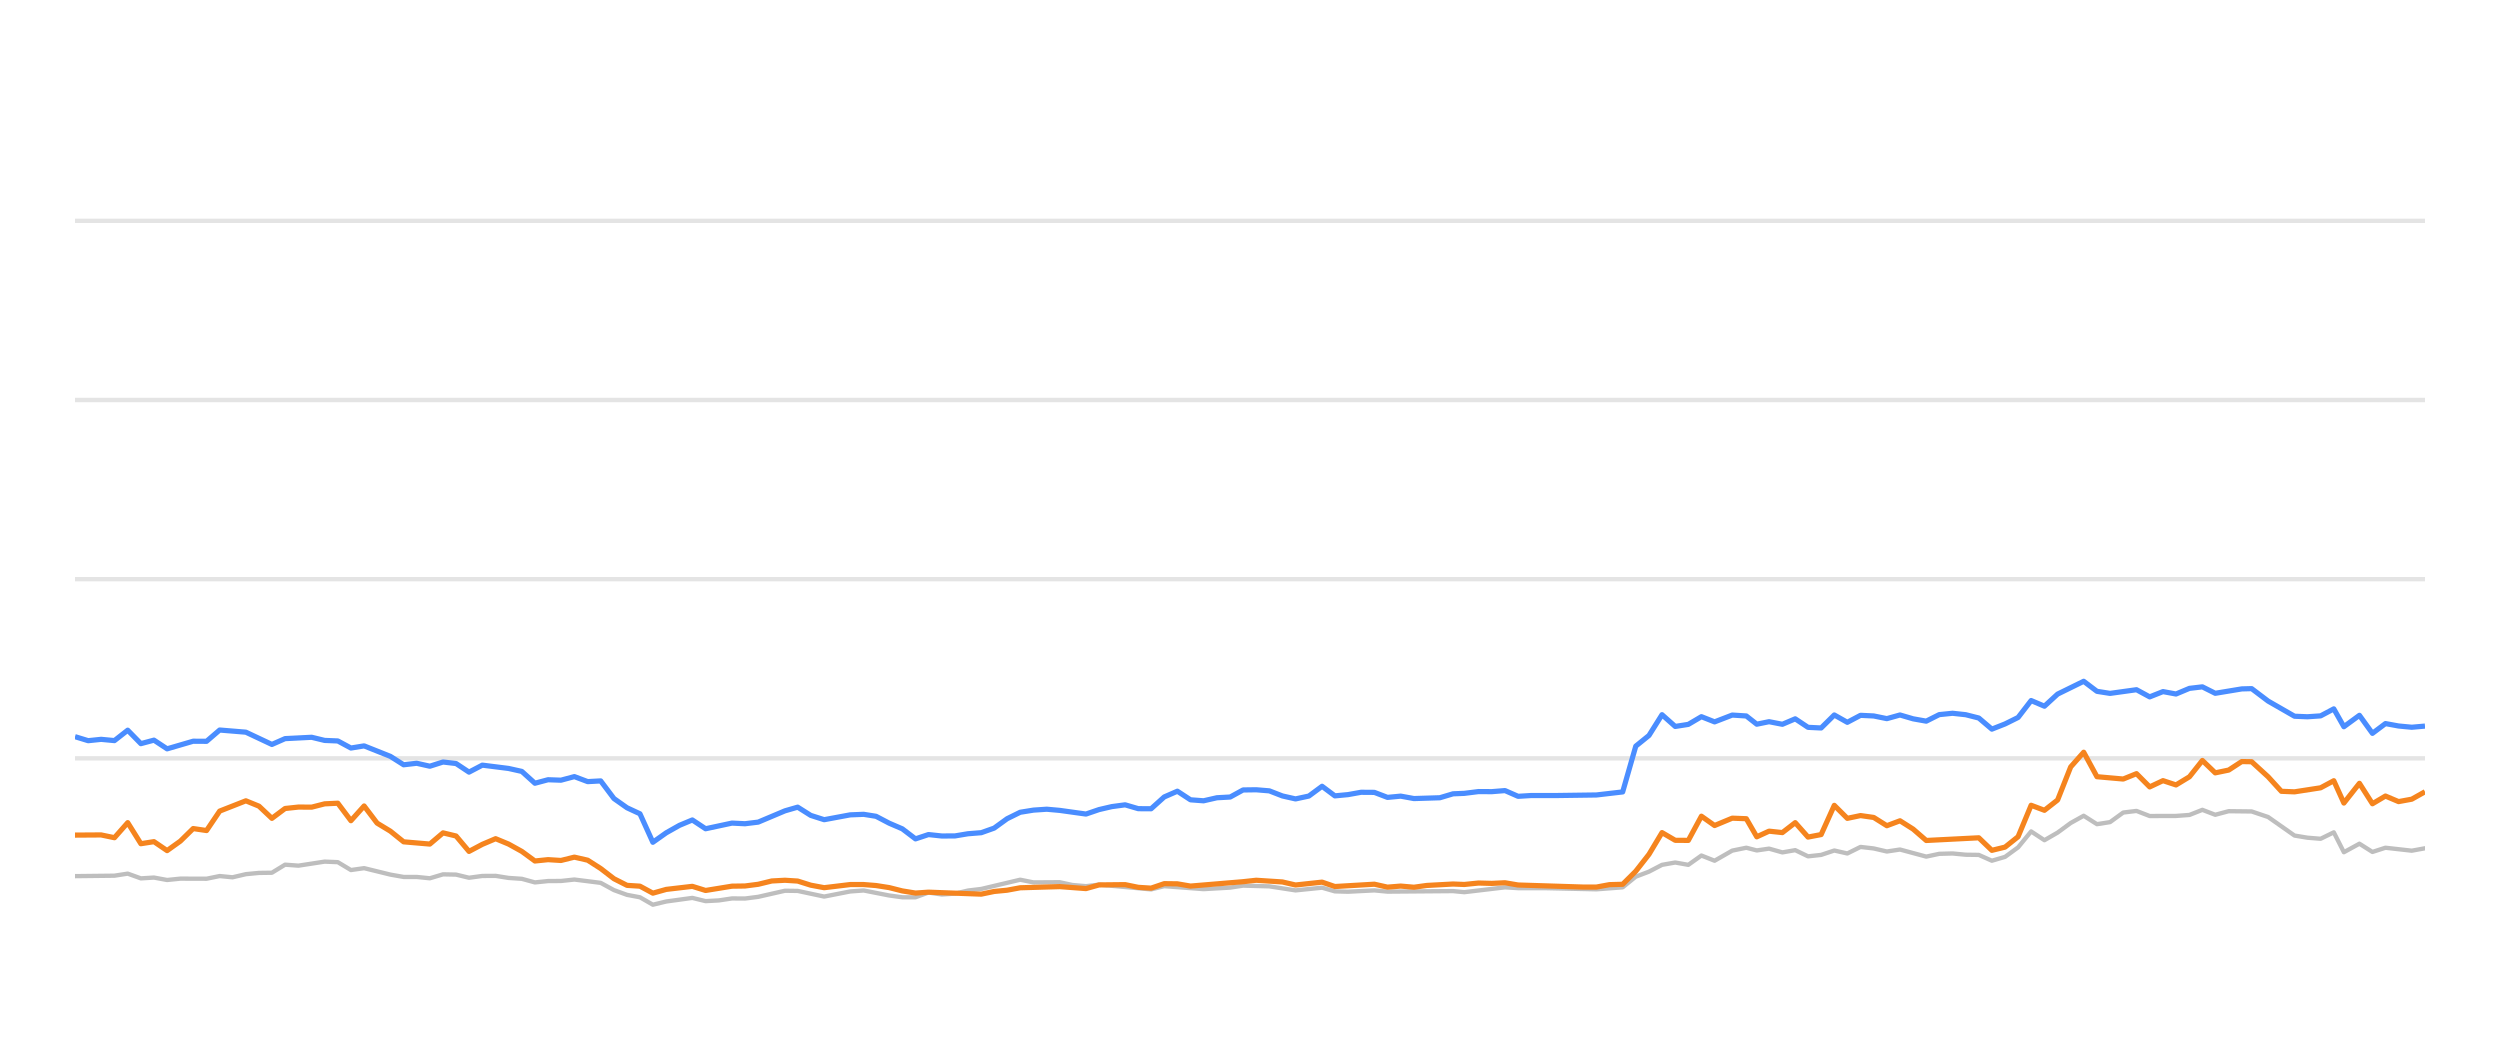
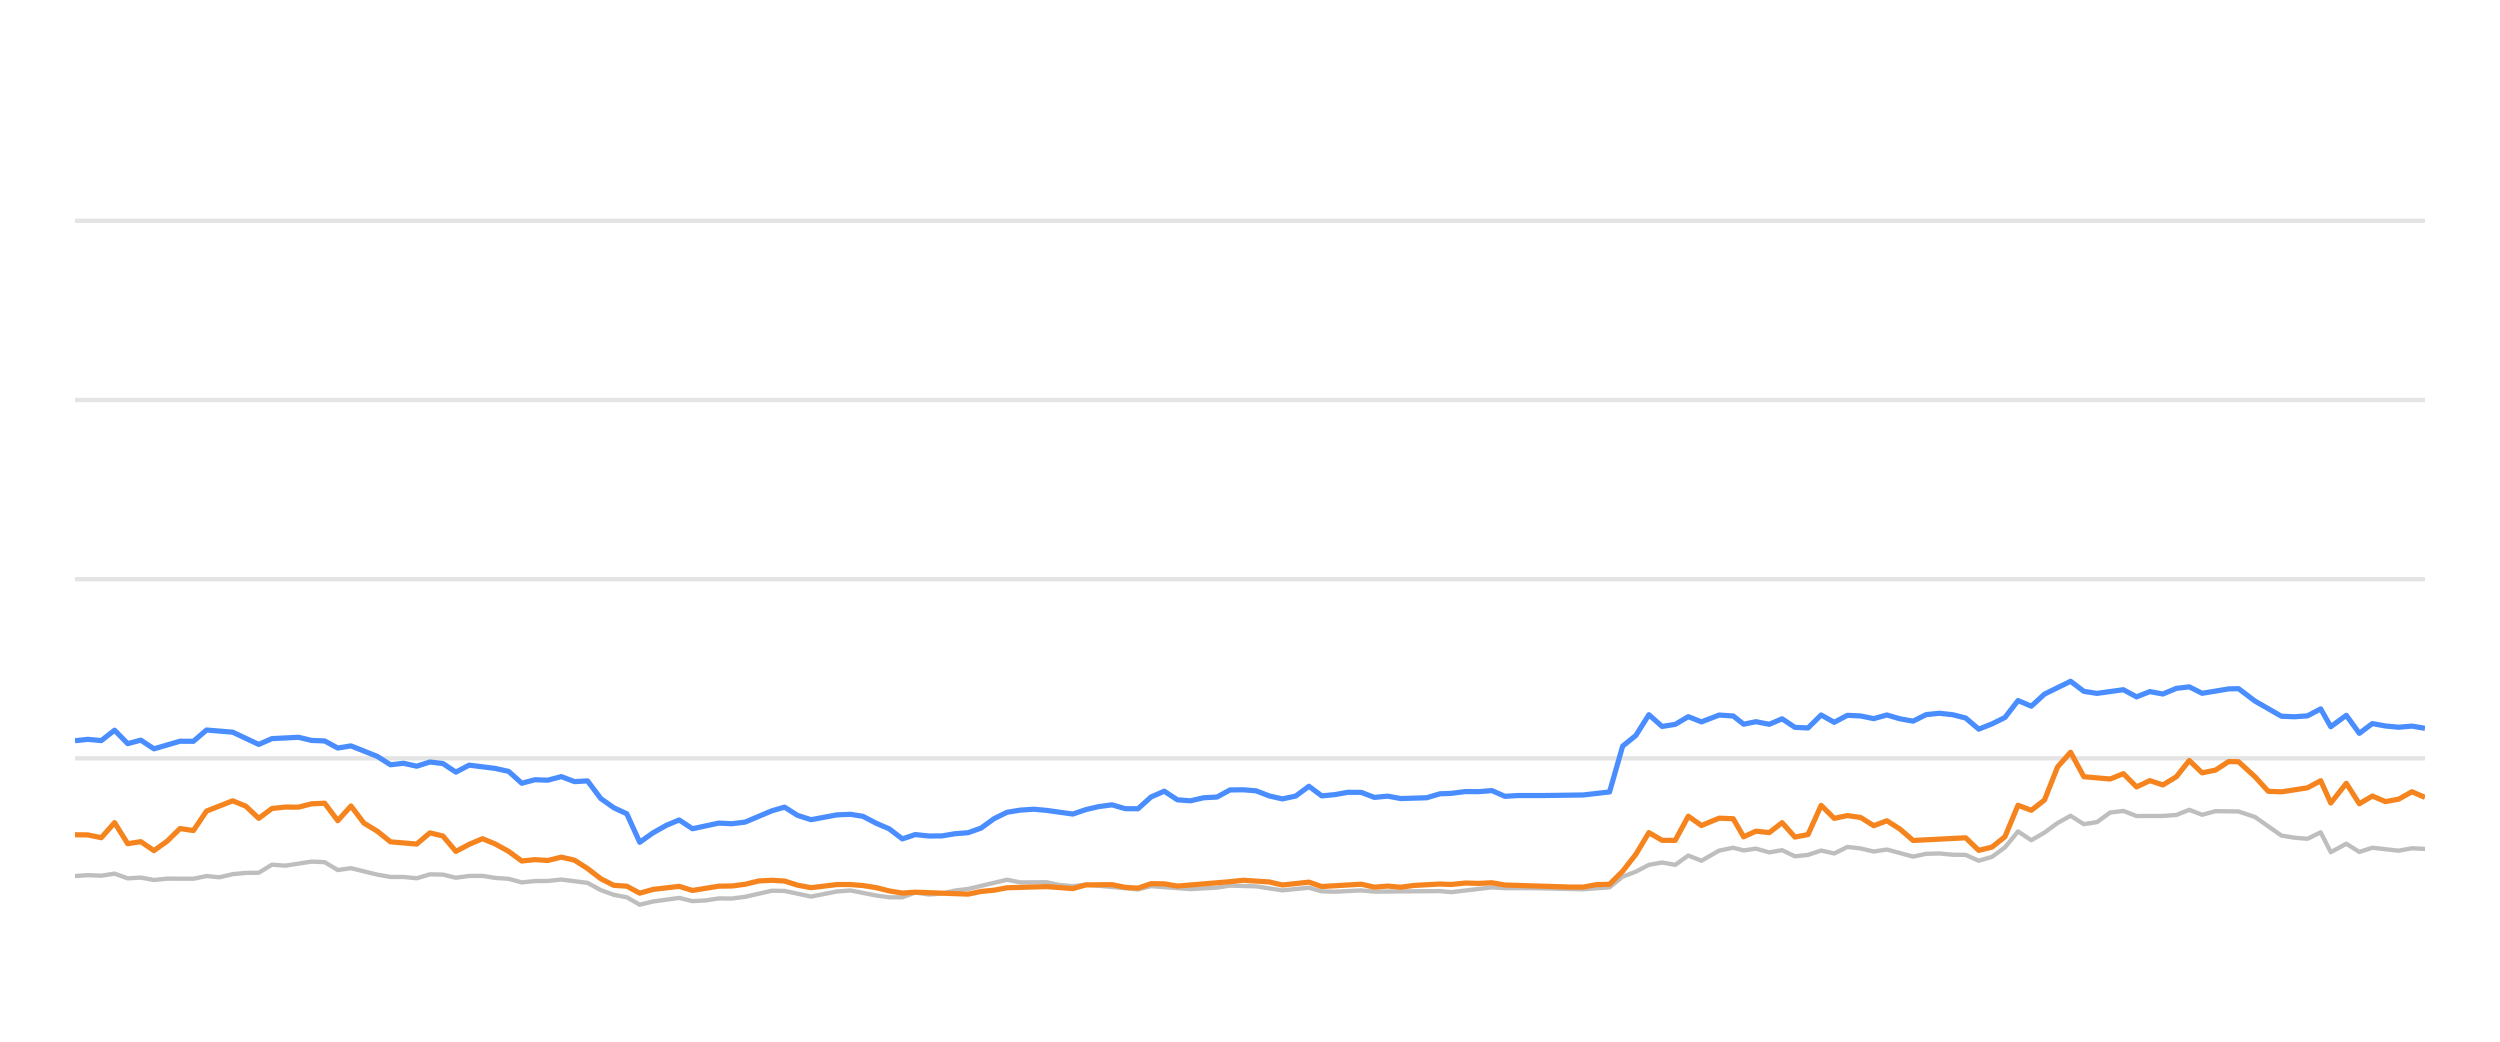
<svg xmlns="http://www.w3.org/2000/svg" width="288pt" height="120pt" viewBox="0 0 288 120" version="1.1">
  <defs>
    <style type="text/css">*{stroke-linejoin: round; stroke-linecap: butt}</style>
  </defs>
  <g id="figure_1">
    <g id="patch_1">
      <path d="M 0 120  L 288 120  L 288 0  L 0 0  L 0 120  z " style="fill: none; opacity: 0" />
    </g>
    <g id="axes_1">
      <g id="patch_2">
        <path d="M 8.64 108  L 279.36 108  L 279.36 4.8  L 8.64 4.8  L 8.64 108  z " style="fill: none" />
      </g>
      <g id="matplotlib.axis_1" />
      <g id="matplotlib.axis_2" />
      <g id="line2d_1">
-         <path d="M 8.64 87.36  L 279.36 87.36  " clip-path="url(#p3410c11eec)" style="fill: none; stroke: #b2b2b2; stroke-opacity: 0.35; stroke-width: 0.5; stroke-linecap: square" />
+         <path d="M 8.64 87.36  L 279.36 87.36  " clip-path="url(#p72456eb304)" style="fill: none; stroke: #b2b2b2; stroke-opacity: 0.35; stroke-width: 0.5; stroke-linecap: square" />
      </g>
      <g id="line2d_2">
-         <path d="M 8.64 66.72  L 279.36 66.72  " clip-path="url(#p3410c11eec)" style="fill: none; stroke: #b2b2b2; stroke-opacity: 0.35; stroke-width: 0.5; stroke-linecap: square" />
+         <path d="M 8.64 66.72  L 279.36 66.72  " clip-path="url(#p72456eb304)" style="fill: none; stroke: #b2b2b2; stroke-opacity: 0.35; stroke-width: 0.5; stroke-linecap: square" />
      </g>
      <g id="line2d_3">
-         <path d="M 8.64 46.08  L 279.36 46.08  " clip-path="url(#p3410c11eec)" style="fill: none; stroke: #b2b2b2; stroke-opacity: 0.35; stroke-width: 0.5; stroke-linecap: square" />
+         <path d="M 8.64 46.08  L 279.36 46.08  " clip-path="url(#p72456eb304)" style="fill: none; stroke: #b2b2b2; stroke-opacity: 0.35; stroke-width: 0.5; stroke-linecap: square" />
      </g>
      <g id="line2d_4">
-         <path d="M 8.64 25.44  L 279.36 25.44  " clip-path="url(#p3410c11eec)" style="fill: none; stroke: #b2b2b2; stroke-opacity: 0.35; stroke-width: 0.5; stroke-linecap: square" />
+         <path d="M 8.64 25.44  L 279.36 25.44  " clip-path="url(#p72456eb304)" style="fill: none; stroke: #b2b2b2; stroke-opacity: 0.35; stroke-width: 0.5; stroke-linecap: square" />
      </g>
      <g id="line2d_5">
-         <path d="M 8.64 100.931  L 13.185 100.879  L 14.713 100.642  L 16.229 101.189  L 17.736 101.096  L 19.251 101.375  L 20.779 101.22  L 23.795 101.23  L 25.307 100.92  L 26.785 101.065  L 28.324 100.704  L 29.836 100.559  L 31.323 100.539  L 32.84 99.61  L 34.383 99.723  L 37.398 99.259  L 38.917 99.321  L 40.427 100.229  L 41.946 100.012  L 44.973 100.755  L 46.5 101.024  L 48.001 101.024  L 49.518 101.178  L 51.039 100.724  L 52.539 100.755  L 54.03 101.117  L 55.566 100.91  L 57.098 100.9  L 58.587 101.137  L 60.115 101.24  L 61.622 101.653  L 63.135 101.498  L 64.625 101.488  L 66.168 101.323  L 69.199 101.705  L 70.728 102.541  L 72.235 103.088  L 73.722 103.366  L 75.21 104.223  L 76.755 103.851  L 79.756 103.439  L 81.284 103.81  L 82.805 103.728  L 84.323 103.5  L 85.824 103.511  L 87.346 103.315  L 90.429 102.613  L 91.893 102.634  L 94.945 103.284  L 97.94 102.696  L 99.496 102.582  L 102.435 103.16  L 103.947 103.366  L 105.466 103.366  L 106.96 102.819  L 108.5 103.046  L 110.023 102.943  L 111.506 102.592  L 113.04 102.407  L 117.526 101.344  L 119.06 101.653  L 122.076 101.633  L 123.547 101.952  L 125.105 102.087  L 126.613 101.911  L 132.607 102.458  L 134.12 102.087  L 138.652 102.427  L 141.719 102.252  L 143.203 102.025  L 146.226 102.107  L 149.245 102.572  L 152.303 102.262  L 153.778 102.685  L 155.294 102.726  L 158.328 102.572  L 159.84 102.716  L 167.388 102.654  L 168.686 102.778  L 173.377 102.221  L 174.882 102.314  L 177.929 102.314  L 183.908 102.448  L 186.931 102.221  L 188.442 100.993  L 189.96 100.415  L 191.464 99.63  L 192.985 99.362  L 194.495 99.63  L 196.003 98.557  L 197.521 99.156  L 199.555 97.99  L 201.175 97.659  L 202.381 97.969  L 203.795 97.763  L 205.33 98.196  L 206.81 97.938  L 208.284 98.65  L 209.795 98.485  L 211.31 97.979  L 212.811 98.32  L 214.333 97.566  L 215.853 97.742  L 217.366 98.093  L 218.88 97.866  L 221.903 98.681  L 223.401 98.361  L 224.934 98.32  L 226.451 98.464  L 227.957 98.485  L 229.463 99.156  L 230.983 98.712  L 232.483 97.618  L 233.986 95.781  L 235.52 96.792  L 237.036 95.915  L 238.542 94.811  L 240.041 93.975  L 241.569 94.945  L 243.079 94.708  L 244.596 93.604  L 246.125 93.418  L 247.645 94.006  L 250.675 93.996  L 252.224 93.882  L 253.713 93.294  L 255.196 93.862  L 256.746 93.449  L 259.391 93.48  L 261.289 94.12  L 264.328 96.256  L 265.819 96.504  L 267.335 96.627  L 268.853 95.884  L 270.015 98.175  L 271.805 97.195  L 273.305 98.144  L 274.803 97.659  L 277.836 98  L 279.36 97.721  L 279.36 97.721  " clip-path="url(#p3410c11eec)" style="fill: none; stroke: #bebebe; stroke-width: 0.5; stroke-linecap: round" />
+         <path d="M 8.64 100.92  L 10.134 100.817  L 11.669 100.879  L 13.198 100.642  L 14.713 101.189  L 16.221 101.096  L 17.735 101.375  L 19.264 101.22  L 22.28 101.23  L 23.791 100.92  L 25.27 101.065  L 26.808 100.704  L 28.321 100.559  L 29.807 100.539  L 31.325 99.61  L 32.867 99.723  L 35.882 99.259  L 37.401 99.321  L 38.912 100.229  L 40.431 100.012  L 43.458 100.755  L 44.985 101.024  L 46.486 101.024  L 48.003 101.178  L 49.524 100.724  L 51.024 100.755  L 52.515 101.117  L 54.051 100.91  L 55.583 100.9  L 57.072 101.137  L 58.6 101.24  L 60.107 101.653  L 61.62 101.498  L 63.11 101.488  L 64.653 101.323  L 67.684 101.705  L 69.213 102.541  L 70.72 103.088  L 72.207 103.366  L 73.696 104.223  L 75.24 103.851  L 78.242 103.439  L 79.77 103.81  L 81.291 103.728  L 82.808 103.5  L 84.309 103.511  L 85.832 103.315  L 88.915 102.613  L 90.379 102.634  L 93.431 103.284  L 96.426 102.696  L 97.982 102.582  L 100.921 103.16  L 102.433 103.366  L 103.952 103.366  L 105.446 102.819  L 106.987 103.046  L 108.51 102.943  L 109.992 102.592  L 111.526 102.407  L 116.013 101.344  L 117.547 101.653  L 120.563 101.633  L 122.034 101.952  L 123.591 102.087  L 125.1 101.911  L 131.094 102.458  L 132.606 102.087  L 137.139 102.427  L 140.206 102.252  L 141.69 102.025  L 144.713 102.107  L 147.732 102.572  L 150.79 102.262  L 152.265 102.685  L 153.781 102.726  L 156.816 102.572  L 158.327 102.716  L 165.876 102.654  L 167.173 102.778  L 171.865 102.221  L 173.369 102.314  L 176.416 102.314  L 182.396 102.448  L 185.419 102.221  L 186.93 100.993  L 188.448 100.415  L 189.952 99.63  L 191.473 99.362  L 192.983 99.63  L 194.491 98.557  L 196.009 99.156  L 198.044 97.99  L 199.663 97.659  L 200.87 97.969  L 202.283 97.763  L 203.818 98.196  L 205.298 97.938  L 206.773 98.65  L 208.283 98.485  L 209.798 97.979  L 211.3 98.32  L 212.821 97.566  L 214.342 97.742  L 215.855 98.093  L 217.369 97.866  L 220.392 98.681  L 221.889 98.361  L 223.422 98.32  L 224.94 98.464  L 226.446 98.485  L 227.952 99.156  L 229.472 98.712  L 230.972 97.618  L 232.475 95.781  L 234.009 96.792  L 235.525 95.915  L 237.031 94.811  L 238.53 93.975  L 240.058 94.945  L 241.568 94.708  L 243.085 93.604  L 244.614 93.418  L 246.134 94.006  L 249.164 93.996  L 250.714 93.882  L 252.202 93.294  L 253.685 93.862  L 255.236 93.449  L 257.88 93.48  L 259.779 94.12  L 262.818 96.256  L 264.309 96.504  L 265.825 96.627  L 267.342 95.884  L 268.504 98.175  L 270.295 97.195  L 271.794 98.144  L 273.293 97.659  L 276.326 98  L 277.85 97.721  L 279.36 97.794  L 279.36 97.794  " clip-path="url(#p72456eb304)" style="fill: none; stroke: #bebebe; stroke-width: 0.5; stroke-linecap: round" />
      </g>
      <g id="line2d_6">
-         <path d="M 8.64 84.863  L 10.156 85.327  L 11.65 85.172  L 13.185 85.317  L 14.713 84.12  L 16.229 85.668  L 17.736 85.265  L 19.251 86.266  L 22.253 85.389  L 23.795 85.399  L 25.307 84.099  L 28.324 84.347  L 31.323 85.76  L 32.84 85.09  L 35.907 84.935  L 37.398 85.296  L 38.917 85.358  L 40.427 86.173  L 41.946 85.926  L 44.973 87.133  L 46.5 88.103  L 48.001 87.928  L 49.518 88.268  L 51.039 87.783  L 52.539 87.959  L 54.03 88.949  L 55.566 88.144  L 58.587 88.526  L 60.115 88.867  L 61.622 90.229  L 63.135 89.826  L 64.625 89.878  L 66.168 89.465  L 67.702 90.043  L 69.199 89.961  L 70.728 91.994  L 72.235 93.057  L 73.722 93.748  L 75.21 97.03  L 76.755 95.936  L 78.273 95.079  L 79.756 94.46  L 81.284 95.472  L 84.323 94.821  L 85.824 94.894  L 87.346 94.708  L 90.429 93.408  L 91.893 92.984  L 93.398 93.934  L 94.945 94.429  L 97.94 93.872  L 99.496 93.81  L 100.918 94.037  L 102.435 94.832  L 103.947 95.482  L 105.466 96.638  L 106.96 96.142  L 108.5 96.307  L 110.023 96.297  L 111.506 96.049  L 113.04 95.926  L 114.525 95.399  L 116.021 94.316  L 117.526 93.573  L 119.06 93.325  L 120.587 93.222  L 122.076 93.356  L 125.105 93.779  L 126.613 93.263  L 128.081 92.922  L 129.615 92.716  L 131.13 93.16  L 132.607 93.17  L 134.12 91.808  L 135.635 91.147  L 137.147 92.138  L 138.652 92.252  L 140.187 91.901  L 141.719 91.818  L 143.203 91.003  L 144.716 90.982  L 146.226 91.106  L 147.737 91.694  L 149.245 92.035  L 150.782 91.705  L 152.303 90.58  L 153.778 91.684  L 155.294 91.54  L 156.795 91.271  L 158.328 91.282  L 159.84 91.86  L 161.364 91.715  L 162.883 91.994  L 165.871 91.901  L 167.388 91.447  L 168.686 91.395  L 170.329 91.189  L 171.857 91.199  L 173.377 91.075  L 174.882 91.736  L 176.413 91.643  L 179.439 91.643  L 183.908 91.581  L 186.931 91.23  L 188.442 85.956  L 189.96 84.728  L 191.464 82.334  L 192.985 83.686  L 194.495 83.449  L 196.003 82.561  L 197.521 83.16  L 199.555 82.375  L 201.175 82.479  L 202.381 83.428  L 203.795 83.139  L 205.33 83.438  L 206.81 82.809  L 208.284 83.789  L 209.795 83.862  L 211.31 82.365  L 212.811 83.211  L 214.333 82.406  L 215.853 82.479  L 217.366 82.788  L 218.88 82.365  L 220.393 82.809  L 221.903 83.077  L 223.401 82.324  L 224.934 82.169  L 226.451 82.334  L 227.957 82.716  L 229.463 83.996  L 230.983 83.397  L 232.483 82.654  L 233.986 80.704  L 235.52 81.354  L 237.036 79.961  L 240.041 78.485  L 241.569 79.641  L 243.079 79.878  L 246.125 79.455  L 247.645 80.28  L 249.177 79.672  L 250.675 79.95  L 252.224 79.3  L 253.713 79.125  L 255.196 79.868  L 258.25 79.362  L 259.391 79.331  L 261.289 80.766  L 264.328 82.51  L 265.819 82.572  L 267.335 82.468  L 268.853 81.663  L 270.015 83.717  L 271.805 82.406  L 273.305 84.481  L 274.803 83.356  L 276.315 83.634  L 277.836 83.779  L 279.36 83.645  L 279.36 83.645  " clip-path="url(#p3410c11eec)" style="fill: none; stroke: #4a8dff; stroke-width: 0.6" />
+         <path d="M 8.64 85.327  L 10.134 85.172  L 11.669 85.317  L 13.198 84.12  L 14.713 85.668  L 16.221 85.265  L 17.735 86.266  L 20.737 85.389  L 22.28 85.399  L 23.791 84.099  L 26.808 84.347  L 29.807 85.76  L 31.325 85.09  L 34.391 84.935  L 35.882 85.296  L 37.401 85.358  L 38.912 86.173  L 40.431 85.926  L 43.458 87.133  L 44.985 88.103  L 46.486 87.928  L 48.003 88.268  L 49.524 87.783  L 51.024 87.959  L 52.515 88.949  L 54.051 88.144  L 57.072 88.526  L 58.6 88.867  L 60.107 90.229  L 61.62 89.826  L 63.11 89.878  L 64.653 89.465  L 66.187 90.043  L 67.684 89.961  L 69.213 91.994  L 70.72 93.057  L 72.207 93.748  L 73.696 97.03  L 75.24 95.936  L 76.759 95.079  L 78.242 94.46  L 79.77 95.472  L 82.808 94.821  L 84.309 94.894  L 85.832 94.708  L 88.915 93.408  L 90.379 92.984  L 91.884 93.934  L 93.431 94.429  L 96.426 93.872  L 97.982 93.81  L 99.404 94.037  L 100.921 94.832  L 102.433 95.482  L 103.952 96.638  L 105.446 96.142  L 106.987 96.307  L 108.51 96.297  L 109.992 96.049  L 111.526 95.926  L 113.012 95.399  L 114.507 94.316  L 116.013 93.573  L 117.547 93.325  L 119.073 93.222  L 120.563 93.356  L 123.591 93.779  L 125.1 93.263  L 126.567 92.922  L 128.102 92.716  L 129.617 93.16  L 131.094 93.17  L 132.606 91.808  L 134.122 91.147  L 135.634 92.138  L 137.139 92.252  L 138.673 91.901  L 140.206 91.818  L 141.69 91.003  L 143.203 90.982  L 144.713 91.106  L 146.224 91.694  L 147.732 92.035  L 149.269 91.705  L 150.79 90.58  L 152.265 91.684  L 153.781 91.54  L 155.283 91.271  L 156.816 91.282  L 158.327 91.86  L 159.852 91.715  L 161.371 91.994  L 164.358 91.901  L 165.876 91.447  L 167.173 91.395  L 168.816 91.189  L 170.345 91.199  L 171.865 91.075  L 173.369 91.736  L 174.901 91.643  L 177.927 91.643  L 182.396 91.581  L 185.419 91.23  L 186.93 85.956  L 188.448 84.728  L 189.952 82.334  L 191.473 83.686  L 192.983 83.449  L 194.491 82.561  L 196.009 83.16  L 198.044 82.375  L 199.663 82.479  L 200.87 83.428  L 202.283 83.139  L 203.818 83.438  L 205.298 82.809  L 206.773 83.789  L 208.283 83.862  L 209.798 82.365  L 211.3 83.211  L 212.821 82.406  L 214.342 82.479  L 215.855 82.788  L 217.369 82.365  L 218.881 82.809  L 220.392 83.077  L 221.889 82.324  L 223.422 82.169  L 224.94 82.334  L 226.446 82.716  L 227.952 83.996  L 229.472 83.397  L 230.972 82.654  L 232.475 80.704  L 234.009 81.354  L 235.525 79.961  L 238.53 78.485  L 240.058 79.641  L 241.568 79.878  L 244.614 79.455  L 246.134 80.28  L 247.666 79.672  L 249.164 79.95  L 250.714 79.3  L 252.202 79.125  L 253.685 79.868  L 256.739 79.362  L 257.88 79.331  L 259.779 80.766  L 262.818 82.51  L 264.309 82.572  L 265.825 82.468  L 267.342 81.663  L 268.504 83.717  L 270.295 82.406  L 271.794 84.481  L 273.293 83.356  L 274.805 83.634  L 276.326 83.779  L 277.85 83.645  L 279.36 83.903  L 279.36 83.903  " clip-path="url(#p72456eb304)" style="fill: none; stroke: #4a8dff; stroke-width: 0.6" />
      </g>
      <g id="line2d_7">
-         <path d="M 8.64 96.204  L 11.65 96.184  L 13.185 96.504  L 14.713 94.77  L 16.229 97.195  L 17.736 96.958  L 19.251 97.99  L 20.779 96.896  L 22.253 95.451  L 23.795 95.678  L 25.307 93.438  L 28.324 92.252  L 29.836 92.871  L 31.323 94.274  L 32.84 93.139  L 34.383 92.974  L 35.907 92.984  L 37.398 92.603  L 38.917 92.53  L 40.427 94.543  L 41.946 92.85  L 43.439 94.821  L 44.973 95.75  L 46.5 96.978  L 49.518 97.236  L 51.039 95.946  L 52.539 96.307  L 54.03 98.082  L 55.566 97.267  L 57.098 96.617  L 58.587 97.236  L 60.115 98.082  L 61.622 99.187  L 63.135 99.032  L 64.625 99.125  L 66.168 98.743  L 67.702 99.094  L 69.199 100.054  L 70.728 101.23  L 72.235 101.994  L 73.722 102.087  L 75.21 102.892  L 76.755 102.458  L 79.756 102.107  L 81.284 102.582  L 84.323 102.087  L 85.824 102.066  L 87.346 101.87  L 88.909 101.488  L 90.429 101.406  L 91.893 101.498  L 93.398 101.973  L 94.945 102.262  L 97.94 101.901  L 99.496 101.901  L 100.918 102.014  L 102.435 102.252  L 103.947 102.634  L 105.466 102.881  L 106.96 102.778  L 113.04 103.005  L 114.525 102.696  L 116.021 102.551  L 117.526 102.272  L 122.076 102.138  L 125.105 102.365  L 126.613 101.942  L 129.615 101.911  L 131.13 102.221  L 132.607 102.314  L 134.12 101.798  L 135.635 101.818  L 137.147 102.076  L 143.203 101.571  L 144.716 101.406  L 147.737 101.602  L 149.245 101.952  L 152.303 101.622  L 153.778 102.128  L 158.328 101.86  L 159.84 102.2  L 161.364 102.076  L 162.883 102.21  L 164.364 102.004  L 167.388 101.839  L 168.686 101.891  L 170.329 101.725  L 171.857 101.767  L 173.377 101.694  L 174.882 101.952  L 182.399 102.19  L 183.908 102.19  L 185.417 101.911  L 186.931 101.87  L 188.442 100.363  L 189.96 98.423  L 191.464 95.915  L 192.985 96.803  L 194.495 96.813  L 196.003 94.027  L 197.521 95.1  L 199.555 94.254  L 201.175 94.316  L 202.381 96.4  L 203.795 95.75  L 205.33 95.915  L 206.81 94.77  L 208.284 96.431  L 209.795 96.142  L 211.31 92.778  L 212.811 94.274  L 214.333 93.954  L 215.853 94.171  L 217.366 95.121  L 218.88 94.553  L 220.393 95.513  L 221.903 96.823  L 227.957 96.514  L 229.463 97.959  L 230.983 97.587  L 232.483 96.39  L 233.986 92.768  L 235.52 93.346  L 237.036 92.159  L 238.542 88.351  L 240.041 86.658  L 241.569 89.476  L 244.596 89.744  L 246.125 89.125  L 247.645 90.652  L 249.177 89.93  L 250.675 90.425  L 252.224 89.486  L 253.713 87.608  L 255.196 89.032  L 256.746 88.712  L 258.25 87.732  L 259.391 87.752  L 261.289 89.486  L 262.813 91.158  L 264.328 91.22  L 267.335 90.755  L 268.853 89.94  L 270.015 92.51  L 271.805 90.239  L 273.305 92.592  L 274.803 91.705  L 276.315 92.345  L 277.836 92.066  L 279.36 91.209  L 279.36 91.209  " clip-path="url(#p3410c11eec)" style="fill: none; stroke: #f5841e; stroke-width: 0.6" />
+         <path d="M 8.64 96.163  L 10.134 96.184  L 11.669 96.504  L 13.198 94.77  L 14.713 97.195  L 16.221 96.958  L 17.735 97.99  L 19.264 96.896  L 20.737 95.451  L 22.28 95.678  L 23.791 93.438  L 26.808 92.252  L 28.321 92.871  L 29.807 94.274  L 31.325 93.139  L 32.867 92.974  L 34.391 92.984  L 35.882 92.603  L 37.401 92.53  L 38.912 94.543  L 40.431 92.85  L 41.924 94.821  L 43.458 95.75  L 44.985 96.978  L 48.003 97.236  L 49.524 95.946  L 51.024 96.307  L 52.515 98.082  L 54.051 97.267  L 55.583 96.617  L 57.072 97.236  L 58.6 98.082  L 60.107 99.187  L 61.62 99.032  L 63.11 99.125  L 64.653 98.743  L 66.187 99.094  L 67.684 100.054  L 69.213 101.23  L 70.72 101.994  L 72.207 102.087  L 73.696 102.892  L 75.24 102.458  L 78.242 102.107  L 79.77 102.582  L 82.808 102.087  L 84.309 102.066  L 85.832 101.87  L 87.394 101.488  L 88.915 101.406  L 90.379 101.498  L 91.884 101.973  L 93.431 102.262  L 96.426 101.901  L 97.982 101.901  L 99.404 102.014  L 100.921 102.252  L 102.433 102.634  L 103.952 102.881  L 105.446 102.778  L 111.526 103.005  L 113.012 102.696  L 114.507 102.551  L 116.013 102.272  L 120.563 102.138  L 123.591 102.365  L 125.1 101.942  L 128.102 101.911  L 129.617 102.221  L 131.094 102.314  L 132.606 101.798  L 134.122 101.818  L 135.634 102.076  L 141.69 101.571  L 143.203 101.406  L 146.224 101.602  L 147.732 101.952  L 150.79 101.622  L 152.265 102.128  L 156.816 101.86  L 158.327 102.2  L 159.852 102.076  L 161.371 102.21  L 162.852 102.004  L 165.876 101.839  L 167.173 101.891  L 168.816 101.725  L 170.345 101.767  L 171.865 101.694  L 173.369 101.952  L 180.887 102.19  L 182.396 102.19  L 183.905 101.911  L 185.419 101.87  L 186.93 100.363  L 188.448 98.423  L 189.952 95.915  L 191.473 96.803  L 192.983 96.813  L 194.491 94.027  L 196.009 95.1  L 198.044 94.254  L 199.663 94.316  L 200.87 96.4  L 202.283 95.75  L 203.818 95.915  L 205.298 94.77  L 206.773 96.431  L 208.283 96.142  L 209.798 92.778  L 211.3 94.274  L 212.821 93.954  L 214.342 94.171  L 215.855 95.121  L 217.369 94.553  L 218.881 95.513  L 220.392 96.823  L 226.446 96.514  L 227.952 97.959  L 229.472 97.587  L 230.972 96.39  L 232.475 92.768  L 234.009 93.346  L 235.525 92.159  L 237.031 88.351  L 238.53 86.658  L 240.058 89.476  L 243.085 89.744  L 244.614 89.125  L 246.134 90.652  L 247.666 89.93  L 249.164 90.425  L 250.714 89.486  L 252.202 87.608  L 253.685 89.032  L 255.236 88.712  L 256.739 87.732  L 257.88 87.752  L 259.779 89.486  L 261.303 91.158  L 262.818 91.22  L 265.825 90.755  L 267.342 89.94  L 268.504 92.51  L 270.295 90.239  L 271.794 92.592  L 273.293 91.705  L 274.805 92.345  L 276.326 92.066  L 277.85 91.209  L 279.36 91.86  L 279.36 91.86  " clip-path="url(#p72456eb304)" style="fill: none; stroke: #f5841e; stroke-width: 0.6" />
      </g>
    </g>
  </g>
  <defs>
-     <clipPath id="p3410c11eec">
+     <clipPath id="p72456eb304">
      <rect x="8.64" y="4.8" width="270.72" height="103.2" />
    </clipPath>
  </defs>
</svg>
